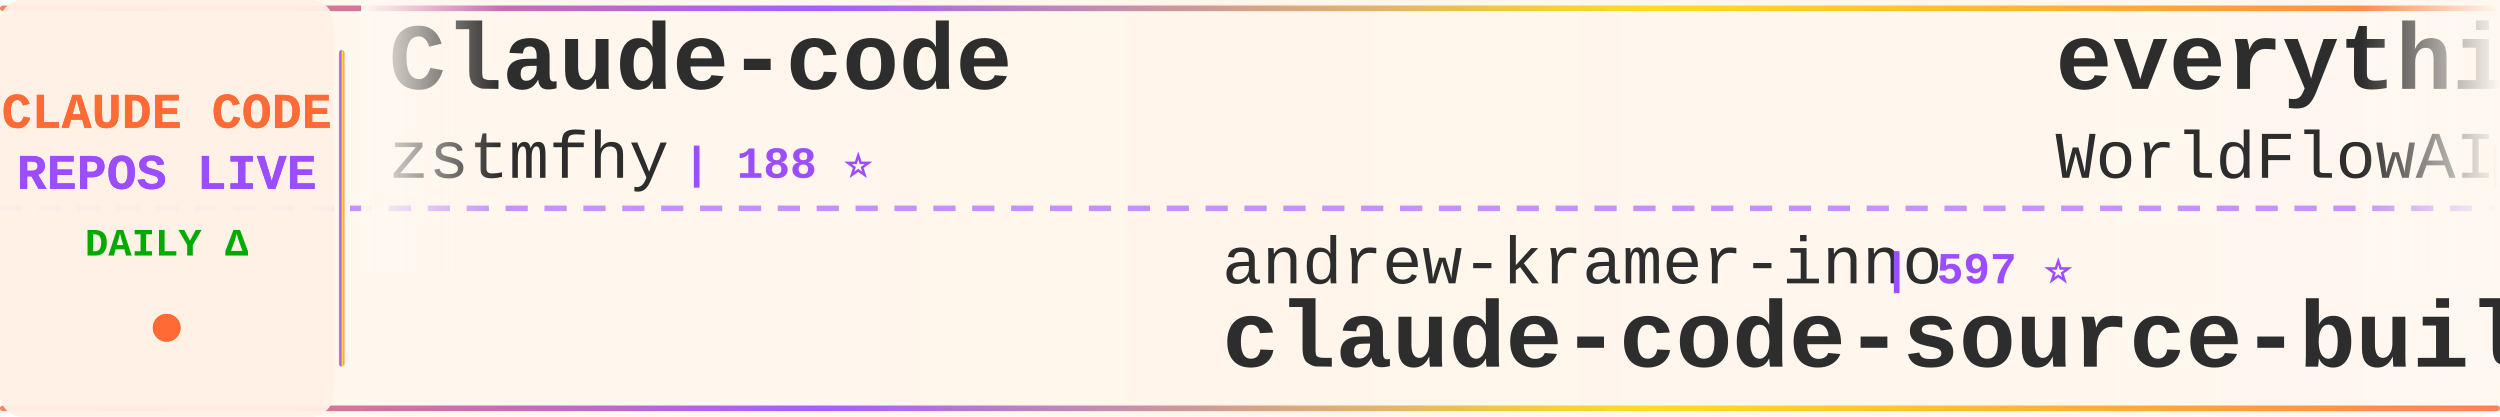
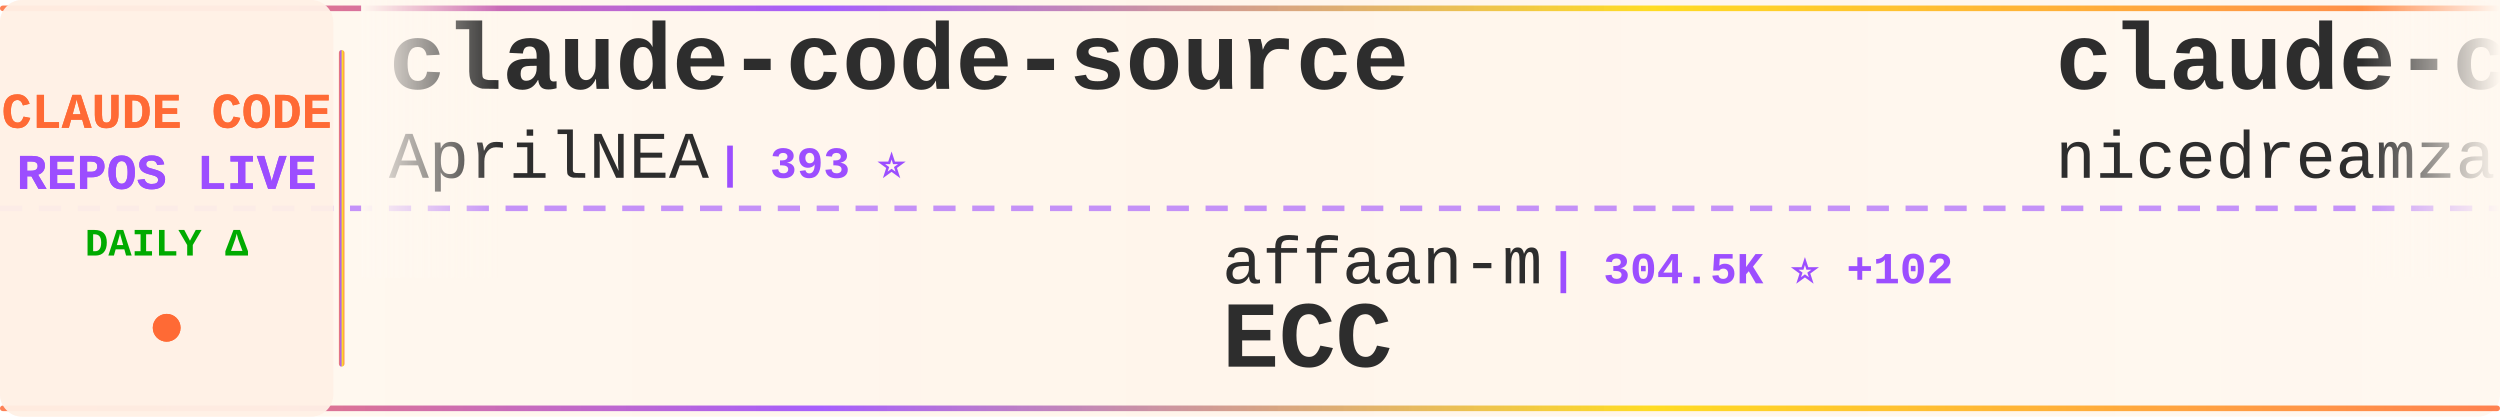
<svg xmlns="http://www.w3.org/2000/svg" width="900" height="150">
  <defs>
    <linearGradient id="tickerBg" x1="0%" y1="0%" x2="100%" y2="0%">
      <stop offset="0%" style="stop-color:#fff8f0;stop-opacity:0.98" />
      <stop offset="50%" style="stop-color:#fff5eb;stop-opacity:1" />
      <stop offset="100%" style="stop-color:#fff8f0;stop-opacity:0.98" />
    </linearGradient>
    <linearGradient id="borderGrad" x1="0%" y1="0%" x2="100%" y2="0%">
      <stop offset="0%" style="stop-color:#FF6B35;stop-opacity:0.85">
        <animate attributeName="stop-opacity" values="0.85;1;0.85" dur="2s" repeatCount="indefinite" />
      </stop>
      <stop offset="33%" style="stop-color:#9C4EFF;stop-opacity:0.9">
        <animate attributeName="stop-opacity" values="0.9;1;0.9" dur="2.2s" repeatCount="indefinite" />
      </stop>
      <stop offset="66%" style="stop-color:#FFD700;stop-opacity:0.85">
        <animate attributeName="stop-opacity" values="0.85;1;0.85" dur="1.8s" repeatCount="indefinite" />
      </stop>
      <stop offset="100%" style="stop-color:#FF6B35;stop-opacity:0.85">
        <animate attributeName="stop-opacity" values="0.85;1;0.85" dur="2s" repeatCount="indefinite" />
      </stop>
    </linearGradient>
    <filter id="textGlow">
      <feGaussianBlur stdDeviation="0.15" result="coloredBlur" />
      <feMerge>
        <feMergeNode in="coloredBlur" />
        <feMergeNode in="SourceGraphic" />
      </feMerge>
    </filter>
    <filter id="metricGlow">
      <feGaussianBlur stdDeviation="0.2" result="coloredBlur" />
      <feMerge>
        <feMergeNode in="coloredBlur" />
        <feMergeNode in="SourceGraphic" />
      </feMerge>
    </filter>
    <linearGradient id="leftFade" x1="0%" y1="0%" x2="100%" y2="0%">
      <stop offset="0%" style="stop-color:#fff8f0;stop-opacity:1" />
      <stop offset="100%" style="stop-color:#fff8f0;stop-opacity:0" />
    </linearGradient>
    <linearGradient id="rightFade" x1="0%" y1="0%" x2="100%" y2="0%">
      <stop offset="0%" style="stop-color:#fff8f0;stop-opacity:0" />
      <stop offset="100%" style="stop-color:#fff8f0;stop-opacity:1" />
    </linearGradient>
  </defs>
  <rect width="900" height="150" fill="url(#tickerBg)" rx="8" />
  <rect x="0" y="2" width="900" height="2" fill="url(#borderGrad)" rx="1" />
  <rect x="0" y="146" width="900" height="2" fill="url(#borderGrad)" rx="1" />
  <line x1="0" y1="75" x2="900" y2="75" stroke="#9C4EFF" stroke-width="2" stroke-dasharray="8 6" opacity="0.6" />
  <rect x="0" y="0" width="120" height="150" fill="#fff0e6" opacity="0.95" rx="8" />
  <text x="60" y="46" font-family="'Courier New', monospace" font-size="18" font-weight="bold" fill="#FF6B35" text-anchor="middle" filter="url(#textGlow)">
    CLAUDE CODE
  </text>
  <text x="60" y="68" font-family="'Courier New', monospace" font-size="18" font-weight="bold" fill="#9C4EFF" text-anchor="middle" filter="url(#textGlow)">
    REPOS LIVE
  </text>
  <text x="60" y="92" font-family="'Courier New', monospace" font-size="14" font-weight="bold" fill="#00aa00" text-anchor="middle">
    DAILY Δ
  </text>
  <circle cx="60" cy="118" r="5" fill="#FF6B35" filter="url(#metricGlow)">
    <animate attributeName="r" values="4;6;4" dur="1.5s" repeatCount="indefinite" />
    <animate attributeName="opacity" values="0.6;1;0.6" dur="1.5s" repeatCount="indefinite" />
  </circle>
  <rect x="122" y="18" width="2" height="114" fill="url(#borderGrad)" rx="1" />
  <clipPath id="tickerClip">
    <rect x="130" y="0" width="770" height="150" />
  </clipPath>
  <g clip-path="url(#tickerClip)">
    <g id="tickerItems">
      <animateTransform attributeName="transform" attributeType="XML" type="translate" from="0 0" to="-3000 0" dur="54s" repeatCount="indefinite" />
      <g transform="translate(0, 0)">
-         <text x="140" y="32" font-family="'Courier New', monospace" font-size="34" font-weight="bold" fill="#2d2d2d">Claude-code</text>
-         <text x="140" y="64" font-family="'Courier New', monospace" font-size="24" font-weight="normal" fill="#2d2d2d" opacity="1.0">zstmfhy</text>
-         <text x="246" y="64" font-family="'Courier New', monospace" font-size="16" font-weight="bold" fill="#9C4EFF"> | 188 ⭐</text>
+         <text x="140" y="32" font-family="'Courier New', monospace" font-size="34" font-weight="bold" fill="#2d2d2d">claude-code-source</text>
+         <text x="140" y="64" font-family="'Courier New', monospace" font-size="24" font-weight="normal" fill="#2d2d2d" opacity="1.0">AprilNEA</text>
+         <text x="258" y="64" font-family="'Courier New', monospace" font-size="16" font-weight="bold" fill="#9C4EFF"> | 393 ⭐</text>
      </g>
      <g transform="translate(300, 0)">
-         <text x="140" y="102" font-family="'Courier New', monospace" font-size="24" font-weight="normal" fill="#2d2d2d" opacity="1.0">andrew-kramer-inno</text>
-         <text x="378" y="102" font-family="'Courier New', monospace" font-size="16" font-weight="bold" fill="#9C4EFF"> | 597 ⭐</text>
-         <text x="140" y="132" font-family="'Courier New', monospace" font-size="34" font-weight="bold" fill="#2d2d2d">claude-code-source-build</text>
+         <text x="140" y="102" font-family="'Courier New', monospace" font-size="24" font-weight="normal" fill="#2d2d2d" opacity="1.0">affaan-m</text>
+         <text x="258" y="102" font-family="'Courier New', monospace" font-size="16" font-weight="bold" fill="#9C4EFF"> | 304.5K ⭐ +102</text>
+         <text x="140" y="132" font-family="'Courier New', monospace" font-size="34" font-weight="bold" fill="#2d2d2d">ECC</text>
      </g>
      <g transform="translate(600, 0)">
-         <text x="140" y="32" font-family="'Courier New', monospace" font-size="34" font-weight="bold" fill="#2d2d2d">everything-claude-code</text>
-         <text x="140" y="64" font-family="'Courier New', monospace" font-size="24" font-weight="normal" fill="#2d2d2d" opacity="1.0">WorldFlowAI</text>
-         <text x="294" y="64" font-family="'Courier New', monospace" font-size="16" font-weight="bold" fill="#9C4EFF"> | 6.5K ⭐ +17</text>
+         <text x="140" y="32" font-family="'Courier New', monospace" font-size="34" font-weight="bold" fill="#2d2d2d">claude-code-local</text>
+         <text x="140" y="64" font-family="'Courier New', monospace" font-size="24" font-weight="normal" fill="#2d2d2d" opacity="1.0">nicedreamzapp</text>
+         <text x="318" y="64" font-family="'Courier New', monospace" font-size="16" font-weight="bold" fill="#9C4EFF"> | 3.5K ⭐</text>
      </g>
      <g transform="translate(900, 0)">
-         <text x="140" y="102" font-family="'Courier New', monospace" font-size="24" font-weight="normal" fill="#2d2d2d" opacity="1.0">oboard</text>
-         <text x="234" y="102" font-family="'Courier New', monospace" font-size="16" font-weight="bold" fill="#9C4EFF"> | 3.3K ⭐</text>
-         <text x="140" y="132" font-family="'Courier New', monospace" font-size="34" font-weight="bold" fill="#2d2d2d">claude-code-rev</text>
+         <text x="140" y="102" font-family="'Courier New', monospace" font-size="24" font-weight="normal" fill="#2d2d2d" opacity="1.0">ykdojo</text>
+         <text x="234" y="102" font-family="'Courier New', monospace" font-size="16" font-weight="bold" fill="#9C4EFF"> | 10.3K ⭐</text>
+         <text x="140" y="132" font-family="'Courier New', monospace" font-size="34" font-weight="bold" fill="#2d2d2d">claude-code-tips</text>
      </g>
      <g transform="translate(1200, 0)">
-         <text x="140" y="32" font-family="'Courier New', monospace" font-size="34" font-weight="bold" fill="#2d2d2d">arcads-claude-code-mrpai...</text>
-         <text x="140" y="64" font-family="'Courier New', monospace" font-size="24" font-weight="normal" fill="#2d2d2d" opacity="1.0">mrpaidsocial</text>
-         <text x="306" y="64" font-family="'Courier New', monospace" font-size="16" font-weight="bold" fill="#9C4EFF"> | 1.7K ⭐</text>
-       </g>
-       <g transform="translate(1500, 0)">
-         <text x="140" y="102" font-family="'Courier New', monospace" font-size="24" font-weight="normal" fill="#2d2d2d" opacity="1.0">techjarves</text>
-         <text x="282" y="102" font-family="'Courier New', monospace" font-size="16" font-weight="bold" fill="#9C4EFF"> | 1.6K ⭐</text>
-         <text x="140" y="132" font-family="'Courier New', monospace" font-size="34" font-weight="bold" fill="#2d2d2d">ClaudeCode-Portable</text>
-       </g>
-       <g transform="translate(1800, 0)">
        <text x="140" y="32" font-family="'Courier New', monospace" font-size="34" font-weight="bold" fill="#2d2d2d">claude-code-cli</text>
        <text x="140" y="64" font-family="'Courier New', monospace" font-size="24" font-weight="normal" fill="#2d2d2d" opacity="1.0">huangserva</text>
        <text x="282" y="64" font-family="'Courier New', monospace" font-size="16" font-weight="bold" fill="#9C4EFF"> | 632 ⭐</text>
      </g>
+       <g transform="translate(1500, 0)">
+         <text x="140" y="102" font-family="'Courier New', monospace" font-size="24" font-weight="normal" fill="#2d2d2d" opacity="1.0">pedrohcgs</text>
+         <text x="270" y="102" font-family="'Courier New', monospace" font-size="16" font-weight="bold" fill="#9C4EFF"> | 1.7K ⭐</text>
+         <text x="140" y="132" font-family="'Courier New', monospace" font-size="34" font-weight="bold" fill="#2d2d2d">claude-code-my-workflow</text>
+       </g>
+       <g transform="translate(1800, 0)">
+         <text x="140" y="32" font-family="'Courier New', monospace" font-size="34" font-weight="bold" fill="#2d2d2d">Claude-Code</text>
+         <text x="140" y="64" font-family="'Courier New', monospace" font-size="24" font-weight="normal" fill="#2d2d2d" opacity="1.0">OrcaWhisper</text>
+         <text x="294" y="64" font-family="'Courier New', monospace" font-size="16" font-weight="bold" fill="#9C4EFF"> | 109 ⭐</text>
+       </g>
      <g transform="translate(2100, 0)">
-         <text x="140" y="102" font-family="'Courier New', monospace" font-size="24" font-weight="normal" fill="#2d2d2d" opacity="1.0">fazxes</text>
-         <text x="234" y="102" font-family="'Courier New', monospace" font-size="16" font-weight="bold" fill="#9C4EFF"> | 248 ⭐</text>
-         <text x="140" y="132" font-family="'Courier New', monospace" font-size="34" font-weight="bold" fill="#2d2d2d">Claude-code</text>
+         <text x="140" y="102" font-family="'Courier New', monospace" font-size="24" font-weight="normal" fill="#2d2d2d" opacity="1.0">feiskyer</text>
+         <text x="258" y="102" font-family="'Courier New', monospace" font-size="16" font-weight="bold" fill="#9C4EFF"> | 1.7K ⭐</text>
+         <text x="140" y="132" font-family="'Courier New', monospace" font-size="34" font-weight="bold" fill="#2d2d2d">claude-code-settings</text>
      </g>
      <g transform="translate(2400, 0)">
-         <text x="140" y="32" font-family="'Courier New', monospace" font-size="34" font-weight="bold" fill="#2d2d2d">learn-claude-code</text>
-         <text x="140" y="64" font-family="'Courier New', monospace" font-size="24" font-weight="normal" fill="#2d2d2d" opacity="1.0">shareAI-lab</text>
-         <text x="294" y="64" font-family="'Courier New', monospace" font-size="16" font-weight="bold" fill="#9C4EFF"> | 80.5K ⭐ +6</text>
+         <text x="140" y="32" font-family="'Courier New', monospace" font-size="34" font-weight="bold" fill="#2d2d2d">claude-code-skills</text>
+         <text x="140" y="64" font-family="'Courier New', monospace" font-size="24" font-weight="normal" fill="#2d2d2d" opacity="1.0">daymade</text>
+         <text x="246" y="64" font-family="'Courier New', monospace" font-size="16" font-weight="bold" fill="#9C4EFF"> | 1.5K ⭐</text>
      </g>
      <g transform="translate(2700, 0)">
-         <text x="140" y="102" font-family="'Courier New', monospace" font-size="24" font-weight="normal" fill="#2d2d2d" opacity="1.0">JrCx7scC</text>
-         <text x="258" y="102" font-family="'Courier New', monospace" font-size="16" font-weight="bold" fill="#9C4EFF"> | 377 ⭐</text>
-         <text x="140" y="132" font-family="'Courier New', monospace" font-size="34" font-weight="bold" fill="#2d2d2d">claude-code-source</text>
+         <text x="140" y="102" font-family="'Courier New', monospace" font-size="24" font-weight="normal" fill="#2d2d2d" opacity="1.0">overwirehq</text>
+         <text x="282" y="102" font-family="'Courier New', monospace" font-size="16" font-weight="bold" fill="#9C4EFF"> | 2.8K ⭐</text>
+         <text x="140" y="132" font-family="'Courier New', monospace" font-size="34" font-weight="bold" fill="#2d2d2d">claude-code-telegram</text>
      </g>
      <g transform="translate(3000, 0)">
-         <text x="140" y="32" font-family="'Courier New', monospace" font-size="34" font-weight="bold" fill="#2d2d2d">Claude-code</text>
-         <text x="140" y="64" font-family="'Courier New', monospace" font-size="24" font-weight="normal" fill="#2d2d2d" opacity="1.0">zstmfhy</text>
-         <text x="246" y="64" font-family="'Courier New', monospace" font-size="16" font-weight="bold" fill="#9C4EFF"> | 188 ⭐</text>
+         <text x="140" y="32" font-family="'Courier New', monospace" font-size="34" font-weight="bold" fill="#2d2d2d">claude-code-source</text>
+         <text x="140" y="64" font-family="'Courier New', monospace" font-size="24" font-weight="normal" fill="#2d2d2d" opacity="1.0">AprilNEA</text>
+         <text x="258" y="64" font-family="'Courier New', monospace" font-size="16" font-weight="bold" fill="#9C4EFF"> | 393 ⭐</text>
      </g>
      <g transform="translate(3300, 0)">
-         <text x="140" y="102" font-family="'Courier New', monospace" font-size="24" font-weight="normal" fill="#2d2d2d" opacity="1.0">andrew-kramer-inno</text>
-         <text x="378" y="102" font-family="'Courier New', monospace" font-size="16" font-weight="bold" fill="#9C4EFF"> | 597 ⭐</text>
-         <text x="140" y="132" font-family="'Courier New', monospace" font-size="34" font-weight="bold" fill="#2d2d2d">claude-code-source-build</text>
+         <text x="140" y="102" font-family="'Courier New', monospace" font-size="24" font-weight="normal" fill="#2d2d2d" opacity="1.0">affaan-m</text>
+         <text x="258" y="102" font-family="'Courier New', monospace" font-size="16" font-weight="bold" fill="#9C4EFF"> | 304.5K ⭐ +102</text>
+         <text x="140" y="132" font-family="'Courier New', monospace" font-size="34" font-weight="bold" fill="#2d2d2d">ECC</text>
      </g>
      <g transform="translate(3600, 0)">
-         <text x="140" y="32" font-family="'Courier New', monospace" font-size="34" font-weight="bold" fill="#2d2d2d">everything-claude-code</text>
-         <text x="140" y="64" font-family="'Courier New', monospace" font-size="24" font-weight="normal" fill="#2d2d2d" opacity="1.0">WorldFlowAI</text>
-         <text x="294" y="64" font-family="'Courier New', monospace" font-size="16" font-weight="bold" fill="#9C4EFF"> | 6.5K ⭐ +17</text>
+         <text x="140" y="32" font-family="'Courier New', monospace" font-size="34" font-weight="bold" fill="#2d2d2d">claude-code-local</text>
+         <text x="140" y="64" font-family="'Courier New', monospace" font-size="24" font-weight="normal" fill="#2d2d2d" opacity="1.0">nicedreamzapp</text>
+         <text x="318" y="64" font-family="'Courier New', monospace" font-size="16" font-weight="bold" fill="#9C4EFF"> | 3.5K ⭐</text>
      </g>
      <g transform="translate(3900, 0)">
-         <text x="140" y="102" font-family="'Courier New', monospace" font-size="24" font-weight="normal" fill="#2d2d2d" opacity="1.0">oboard</text>
-         <text x="234" y="102" font-family="'Courier New', monospace" font-size="16" font-weight="bold" fill="#9C4EFF"> | 3.3K ⭐</text>
-         <text x="140" y="132" font-family="'Courier New', monospace" font-size="34" font-weight="bold" fill="#2d2d2d">claude-code-rev</text>
+         <text x="140" y="102" font-family="'Courier New', monospace" font-size="24" font-weight="normal" fill="#2d2d2d" opacity="1.0">ykdojo</text>
+         <text x="234" y="102" font-family="'Courier New', monospace" font-size="16" font-weight="bold" fill="#9C4EFF"> | 10.3K ⭐</text>
+         <text x="140" y="132" font-family="'Courier New', monospace" font-size="34" font-weight="bold" fill="#2d2d2d">claude-code-tips</text>
      </g>
    </g>
  </g>
  <rect x="130" y="0" width="50" height="100" fill="url(#leftFade)" />
  <rect x="850" y="0" width="50" height="100" fill="url(#rightFade)" />
</svg>
